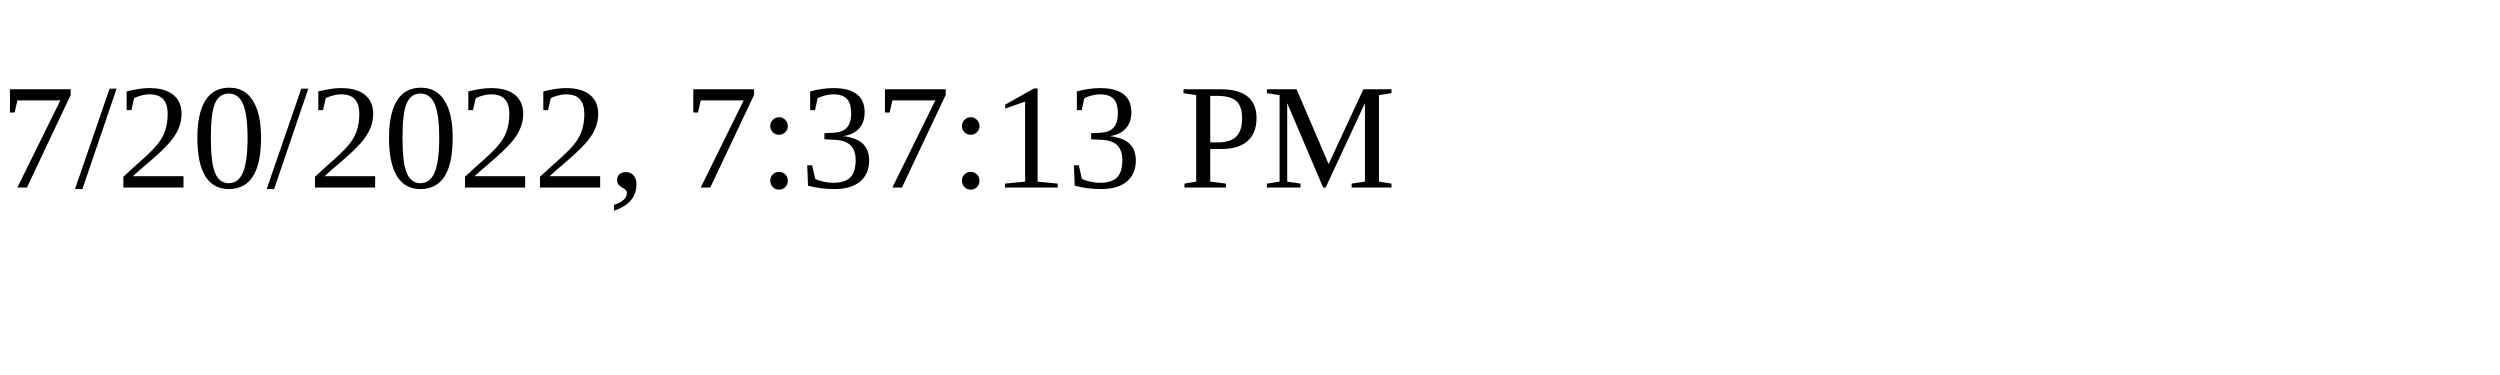
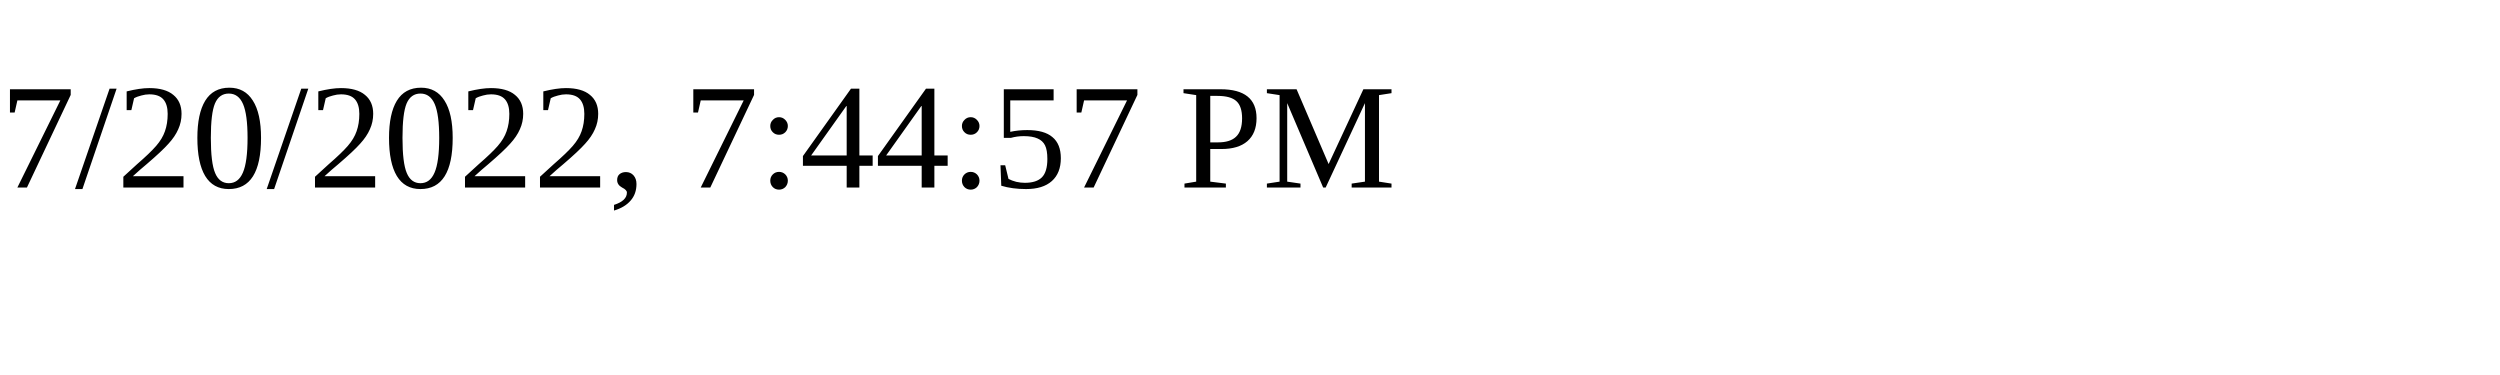
<svg xmlns="http://www.w3.org/2000/svg" height="30" width="200">
-   <text x="0" y="15">7/20/2022, 7:37:13 PM</text>
+   <text x="0" y="15">7/20/2022, 7:44:57 PM</text>
</svg>
